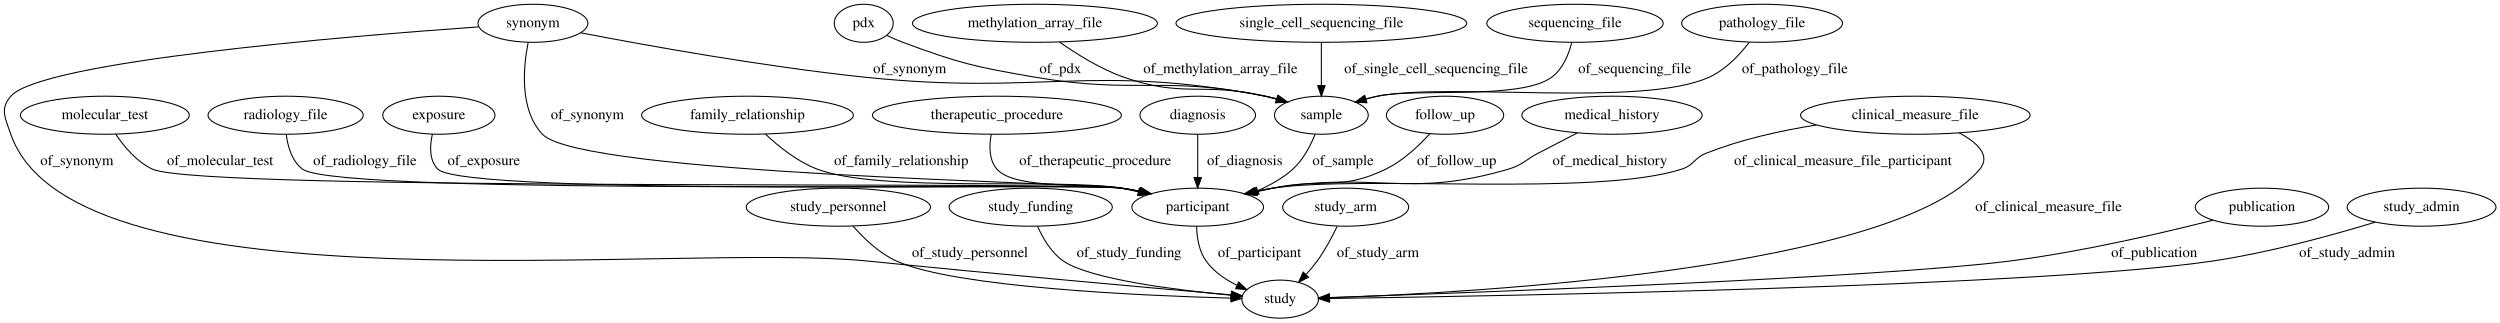
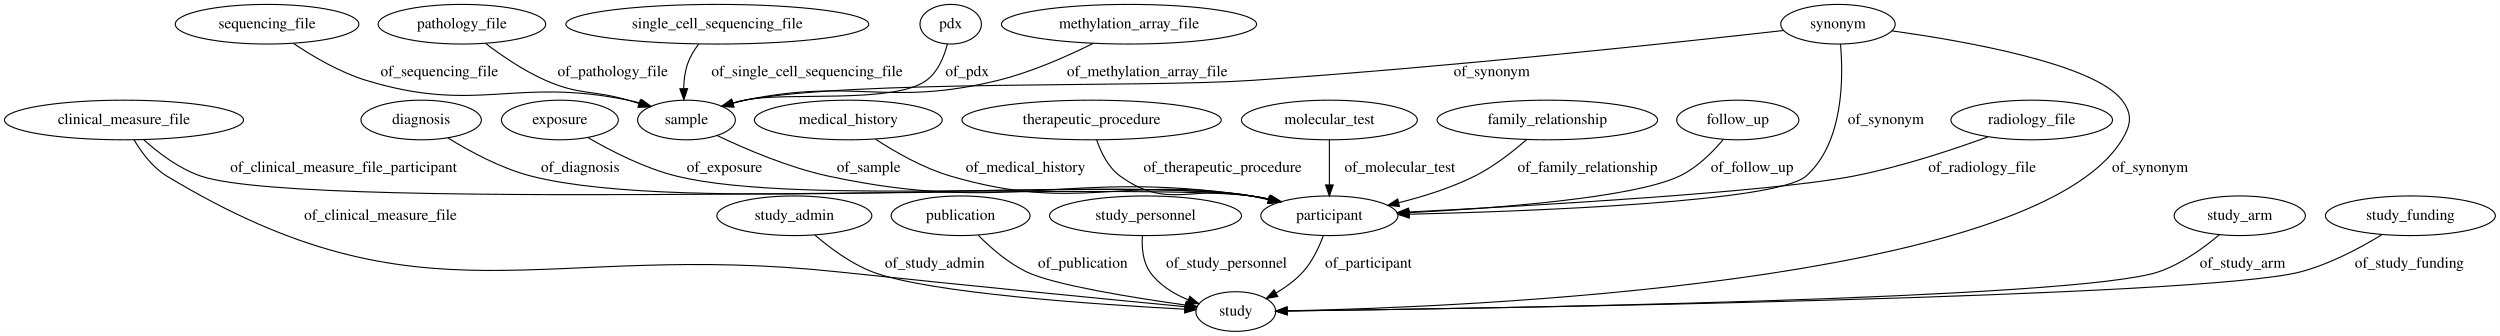
- <svg xmlns="http://www.w3.org/2000/svg" width="2365pt" height="305pt" viewBox="0.00 0.00 2365.43 305.00">
+ <svg xmlns="http://www.w3.org/2000/svg" width="2271pt" height="305pt" viewBox="0.00 0.00 2270.88 305.00">
  <g id="graph0" class="graph" transform="scale(1 1) rotate(0) translate(4 301)">
-     <polygon fill="#ffffff" stroke="transparent" points="-4,4 -4,-301 2361.426,-301 2361.426,4 -4,4" />
+     <polygon fill="#ffffff" stroke="transparent" points="-4,4 -4,-301 2266.883,-301 2266.883,4 -4,4" />
    <g id="node1" class="node">
-       <ellipse fill="none" stroke="#000000" cx="1521.232" cy="-192" rx="85.285" ry="18" />
-       <text text-anchor="middle" x="1521.232" y="-188.3" font-family="Times,serif" font-size="14.00" fill="#000000">medical_history</text>
+       <ellipse fill="none" stroke="#000000" cx="1574.54" cy="-192" rx="55.491" ry="18" />
+       <text text-anchor="middle" x="1574.54" y="-188.3" font-family="Times,serif" font-size="14.00" fill="#000000">follow_up</text>
+     </g>
+     <g id="node14" class="node">
+       <ellipse fill="none" stroke="#000000" cx="1203.54" cy="-105" rx="62.289" ry="18" />
+       <text text-anchor="middle" x="1203.54" y="-101.3" font-family="Times,serif" font-size="14.00" fill="#000000">participant</text>
+     </g>
+     <g id="edge16" class="edge">
+       <path fill="none" stroke="#000000" d="M1561.304,-174.261C1551.643,-162.731 1537.488,-148.497 1521.54,-141 1479.348,-121.165 1355.813,-111.865 1275.717,-107.811" />
+       <polygon fill="#000000" stroke="#000000" points="1275.848,-104.314 1265.688,-107.32 1275.505,-111.305 1275.848,-104.314" />
+       <text text-anchor="middle" x="1587.54" y="-144.8" font-family="Times,serif" font-size="14.00" fill="#000000">of_follow_up</text>
+     </g>
+     <g id="node2" class="node">
+       <ellipse fill="none" stroke="#000000" cx="238.54" cy="-279" rx="83.386" ry="18" />
+       <text text-anchor="middle" x="238.54" y="-275.3" font-family="Times,serif" font-size="14.00" fill="#000000">sequencing_file</text>
+     </g>
+     <g id="node23" class="node">
+       <ellipse fill="none" stroke="#000000" cx="619.54" cy="-192" rx="44.393" ry="18" />
+       <text text-anchor="middle" x="619.54" y="-188.3" font-family="Times,serif" font-size="14.00" fill="#000000">sample</text>
+     </g>
+     <g id="edge13" class="edge">
+       <path fill="none" stroke="#000000" d="M262.415,-261.586C279.826,-249.889 304.487,-235.322 328.54,-228 430.022,-197.106 462.606,-231.225 566.54,-210 570.182,-209.256 573.919,-208.333 577.641,-207.3" />
+       <polygon fill="#000000" stroke="#000000" points="578.821,-210.6 587.384,-204.36 576.799,-203.899 578.821,-210.6" />
+       <text text-anchor="middle" x="395.04" y="-231.8" font-family="Times,serif" font-size="14.00" fill="#000000">of_sequencing_file</text>
+     </g>
+     <g id="node3" class="node">
+       <ellipse fill="none" stroke="#000000" cx="1401.54" cy="-192" rx="100.182" ry="18" />
+       <text text-anchor="middle" x="1401.54" y="-188.3" font-family="Times,serif" font-size="14.00" fill="#000000">family_relationship</text>
+     </g>
+     <g id="edge19" class="edge">
+       <path fill="none" stroke="#000000" d="M1382.693,-174.185C1370.178,-163.218 1352.91,-149.65 1335.54,-141 1314.055,-130.3 1288.965,-122.438 1266.464,-116.841" />
+       <polygon fill="#000000" stroke="#000000" points="1267.204,-113.419 1256.665,-114.503 1265.58,-120.228 1267.204,-113.419" />
+       <text text-anchor="middle" x="1438.04" y="-144.8" font-family="Times,serif" font-size="14.00" fill="#000000">of_family_relationship</text>
+     </g>
+     <g id="node4" class="node">
+       <ellipse fill="none" stroke="#000000" cx="1118.54" cy="-18" rx="36.294" ry="18" />
+       <text text-anchor="middle" x="1118.54" y="-14.3" font-family="Times,serif" font-size="14.00" fill="#000000">study</text>
+     </g>
+     <g id="node5" class="node">
+       <ellipse fill="none" stroke="#000000" cx="415.54" cy="-279" rx="76.087" ry="18" />
+       <text text-anchor="middle" x="415.54" y="-275.3" font-family="Times,serif" font-size="14.00" fill="#000000">pathology_file</text>
+     </g>
+     <g id="edge23" class="edge">
+       <path fill="none" stroke="#000000" d="M436.937,-261.609C451.537,-250.53 471.75,-236.679 491.54,-228 522.934,-214.232 533.61,-219.522 566.54,-210 569.714,-209.082 572.98,-208.091 576.257,-207.061" />
+       <polygon fill="#000000" stroke="#000000" points="577.606,-210.304 586.043,-203.895 575.451,-203.644 577.606,-210.304" />
+       <text text-anchor="middle" x="552.54" y="-231.8" font-family="Times,serif" font-size="14.00" fill="#000000">of_pathology_file</text>
+     </g>
+     <g id="node6" class="node">
+       <ellipse fill="none" stroke="#000000" cx="1841.54" cy="-192" rx="73.387" ry="18" />
+       <text text-anchor="middle" x="1841.54" y="-188.3" font-family="Times,serif" font-size="14.00" fill="#000000">radiology_file</text>
+     </g>
+     <g id="edge24" class="edge">
+       <path fill="none" stroke="#000000" d="M1801.921,-176.714C1769.521,-164.902 1722.247,-149.224 1679.54,-141 1604.274,-126.506 1389.26,-114.162 1275.747,-108.429" />
+       <polygon fill="#000000" stroke="#000000" points="1275.583,-104.916 1265.42,-107.911 1275.232,-111.907 1275.583,-104.916" />
+       <text text-anchor="middle" x="1796.54" y="-144.8" font-family="Times,serif" font-size="14.00" fill="#000000">of_radiology_file</text>
+     </g>
+     <g id="node7" class="node">
+       <ellipse fill="none" stroke="#000000" cx="108.54" cy="-192" rx="108.581" ry="18" />
+       <text text-anchor="middle" x="108.54" y="-188.3" font-family="Times,serif" font-size="14.00" fill="#000000">clinical_measure_file</text>
+     </g>
+     <g id="edge3" class="edge">
+       <path fill="none" stroke="#000000" d="M117.659,-174.049C124.365,-162.735 134.56,-148.83 147.54,-141 382.03,.46 485.227,-83.017 757.54,-54 870.727,-41.939 1004.015,-28.966 1072.615,-22.379" />
+       <polygon fill="#000000" stroke="#000000" points="1073.036,-25.855 1082.657,-21.416 1072.368,-18.887 1073.036,-25.855" />
+       <text text-anchor="middle" x="341.54" y="-101.3" font-family="Times,serif" font-size="14.00" fill="#000000">of_clinical_measure_file</text>
+     </g>
+     <g id="edge11" class="edge">
+       <path fill="none" stroke="#000000" d="M126.342,-174.207C139.522,-162.331 158.587,-147.707 178.54,-141 279.034,-107.222 1027.466,-137.12 1132.54,-123 1138.054,-122.259 1143.757,-121.246 1149.423,-120.075" />
+       <polygon fill="#000000" stroke="#000000" points="1150.535,-123.413 1159.534,-117.821 1149.012,-116.58 1150.535,-123.413" />
+       <text text-anchor="middle" x="308.04" y="-144.8" font-family="Times,serif" font-size="14.00" fill="#000000">of_clinical_measure_file_participant</text>
+     </g>
+     <g id="node8" class="node">
+       <ellipse fill="none" stroke="#000000" cx="859.54" cy="-279" rx="27.895" ry="18" />
+       <text text-anchor="middle" x="859.54" y="-275.3" font-family="Times,serif" font-size="14.00" fill="#000000">pdx</text>
+     </g>
+     <g id="edge14" class="edge">
+       <path fill="none" stroke="#000000" d="M856.524,-261.023C853.639,-249.697 848.09,-235.791 837.54,-228 807.87,-206.088 708.551,-217.978 672.54,-210 668.962,-209.207 665.287,-208.257 661.622,-207.214" />
+       <polygon fill="#000000" stroke="#000000" points="662.604,-203.854 652.018,-204.276 660.557,-210.548 662.604,-203.854" />
+       <text text-anchor="middle" x="874.54" y="-231.8" font-family="Times,serif" font-size="14.00" fill="#000000">of_pdx</text>
+     </g>
+     <g id="node9" class="node">
+       <ellipse fill="none" stroke="#000000" cx="717.54" cy="-105" rx="70.388" ry="18" />
+       <text text-anchor="middle" x="717.54" y="-101.3" font-family="Times,serif" font-size="14.00" fill="#000000">study_admin</text>
+     </g>
+     <g id="edge5" class="edge">
+       <path fill="none" stroke="#000000" d="M736.131,-87.507C749.601,-75.933 768.84,-61.546 788.54,-54 839.21,-34.593 993.873,-24.258 1072.137,-20.15" />
+       <polygon fill="#000000" stroke="#000000" points="1072.392,-23.641 1082.2,-19.634 1072.034,-16.651 1072.392,-23.641" />
+       <text text-anchor="middle" x="845.04" y="-57.8" font-family="Times,serif" font-size="14.00" fill="#000000">of_study_admin</text>
+     </g>
+     <g id="node10" class="node">
+       <ellipse fill="none" stroke="#000000" cx="378.54" cy="-192" rx="54.691" ry="18" />
+       <text text-anchor="middle" x="378.54" y="-188.3" font-family="Times,serif" font-size="14.00" fill="#000000">diagnosis</text>
+     </g>
+     <g id="edge15" class="edge">
+       <path fill="none" stroke="#000000" d="M402.791,-175.736C422.32,-163.627 450.969,-148.028 478.54,-141 619.425,-105.091 988.532,-142.986 1132.54,-123 1138.051,-122.235 1143.752,-121.206 1149.417,-120.025" />
+       <polygon fill="#000000" stroke="#000000" points="1150.533,-123.362 1159.526,-117.761 1149.003,-116.531 1150.533,-123.362" />
+       <text text-anchor="middle" x="523.04" y="-144.8" font-family="Times,serif" font-size="14.00" fill="#000000">of_diagnosis</text>
+     </g>
+     <g id="node11" class="node">
+       <ellipse fill="none" stroke="#000000" cx="1021.54" cy="-279" rx="115.88" ry="18" />
+       <text text-anchor="middle" x="1021.54" y="-275.3" font-family="Times,serif" font-size="14.00" fill="#000000">methylation_array_file</text>
+     </g>
+     <g id="edge17" class="edge">
+       <path fill="none" stroke="#000000" d="M989.204,-261.711C965.82,-250.073 933.095,-235.526 902.54,-228 802.981,-203.478 772.975,-230.647 672.54,-210 668.95,-209.262 665.267,-208.351 661.597,-207.333" />
+       <polygon fill="#000000" stroke="#000000" points="662.568,-203.97 651.984,-204.438 660.549,-210.673 662.568,-203.97" />
+       <text text-anchor="middle" x="1038.04" y="-231.8" font-family="Times,serif" font-size="14.00" fill="#000000">of_methylation_array_file</text>
    </g>
    <g id="node12" class="node">
-       <ellipse fill="none" stroke="#000000" cx="1129.232" cy="-105" rx="62.289" ry="18" />
-       <text text-anchor="middle" x="1129.232" y="-101.3" font-family="Times,serif" font-size="14.00" fill="#000000">participant</text>
-     </g>
-     <g id="edge14" class="edge">
-       <path fill="none" stroke="#000000" d="M1488.41,-175.264C1476.66,-169.234 1463.332,-162.352 1451.232,-156 1438.732,-149.438 1436.776,-144.985 1423.232,-141 1327.843,-112.931 1298.325,-139.275 1200.232,-123 1194.901,-122.115 1189.382,-121.028 1183.887,-119.831" />
-       <polygon fill="#000000" stroke="#000000" points="1184.593,-116.402 1174.063,-117.575 1183.026,-123.224 1184.593,-116.402" />
-       <text text-anchor="middle" x="1519.232" y="-144.8" font-family="Times,serif" font-size="14.00" fill="#000000">of_medical_history</text>
-     </g>
-     <g id="node2" class="node">
-       <ellipse fill="none" stroke="#000000" cx="95.232" cy="-192" rx="79.886" ry="18" />
-       <text text-anchor="middle" x="95.232" y="-188.3" font-family="Times,serif" font-size="14.00" fill="#000000">molecular_test</text>
+       <ellipse fill="none" stroke="#000000" cx="868.54" cy="-105" rx="63.089" ry="18" />
+       <text text-anchor="middle" x="868.54" y="-101.3" font-family="Times,serif" font-size="14.00" fill="#000000">publication</text>
+     </g>
+     <g id="edge22" class="edge">
+       <path fill="none" stroke="#000000" d="M884.674,-87.173C895.88,-75.91 911.765,-62.018 928.54,-54 953.515,-42.063 1025.15,-30.567 1072.971,-23.897" />
+       <polygon fill="#000000" stroke="#000000" points="1073.654,-27.336 1083.085,-22.508 1072.702,-20.401 1073.654,-27.336" />
+       <text text-anchor="middle" x="979.54" y="-57.8" font-family="Times,serif" font-size="14.00" fill="#000000">of_publication</text>
+     </g>
+     <g id="node13" class="node">
+       <ellipse fill="none" stroke="#000000" cx="1036.54" cy="-105" rx="87.185" ry="18" />
+       <text text-anchor="middle" x="1036.54" y="-101.3" font-family="Times,serif" font-size="14.00" fill="#000000">study_personnel</text>
+     </g>
+     <g id="edge4" class="edge">
+       <path fill="none" stroke="#000000" d="M1033.698,-86.983C1033.014,-76.478 1033.942,-63.474 1040.54,-54 1048.84,-42.083 1062.109,-34.024 1075.368,-28.611" />
+       <polygon fill="#000000" stroke="#000000" points="1076.751,-31.832 1084.949,-25.12 1074.355,-25.255 1076.751,-31.832" />
+       <text text-anchor="middle" x="1110.04" y="-57.8" font-family="Times,serif" font-size="14.00" fill="#000000">of_study_personnel</text>
+     </g>
+     <g id="edge21" class="edge">
+       <path fill="none" stroke="#000000" d="M1198.047,-86.933C1194.161,-76.41 1188.106,-63.405 1179.54,-54 1172.719,-46.51 1163.971,-40.113 1155.242,-34.88" />
+       <polygon fill="#000000" stroke="#000000" points="1156.672,-31.671 1146.235,-29.852 1153.261,-37.783 1156.672,-31.671" />
+       <text text-anchor="middle" x="1239.04" y="-57.8" font-family="Times,serif" font-size="14.00" fill="#000000">of_participant</text>
+     </g>
+     <g id="node15" class="node">
+       <ellipse fill="none" stroke="#000000" cx="504.54" cy="-192" rx="53.091" ry="18" />
+       <text text-anchor="middle" x="504.54" y="-188.3" font-family="Times,serif" font-size="14.00" fill="#000000">exposure</text>
+     </g>
+     <g id="edge6" class="edge">
+       <path fill="none" stroke="#000000" d="M529.973,-176.04C550.767,-163.929 581.391,-148.178 610.54,-141 723.242,-113.246 1017.63,-139.355 1132.54,-123 1137.97,-122.227 1143.584,-121.204 1149.168,-120.037" />
+       <polygon fill="#000000" stroke="#000000" points="1150.146,-123.404 1159.139,-117.803 1148.616,-116.574 1150.146,-123.404" />
+       <text text-anchor="middle" x="654.04" y="-144.8" font-family="Times,serif" font-size="14.00" fill="#000000">of_exposure</text>
+     </g>
+     <g id="node16" class="node">
+       <ellipse fill="none" stroke="#000000" cx="1665.54" cy="-279" rx="51.991" ry="18" />
+       <text text-anchor="middle" x="1665.54" y="-275.3" font-family="Times,serif" font-size="14.00" fill="#000000">synonym</text>
+     </g>
+     <g id="edge10" class="edge">
+       <path fill="none" stroke="#000000" d="M1714.664,-272.962C1782.201,-263.536 1898.271,-242.916 1923.54,-210 1933.284,-197.309 1931.867,-187.662 1923.54,-174 1843.512,-42.695 1325.272,-21.908 1165.418,-18.619" />
+       <polygon fill="#000000" stroke="#000000" points="1165.042,-15.111 1154.976,-18.418 1164.907,-22.109 1165.042,-15.111" />
+       <text text-anchor="middle" x="1949.04" y="-144.8" font-family="Times,serif" font-size="14.00" fill="#000000">of_synonym</text>
+     </g>
+     <g id="edge9" class="edge">
+       <path fill="none" stroke="#000000" d="M1667.835,-260.932C1670.514,-230.969 1670.859,-171.301 1636.54,-141 1610.193,-117.737 1392.709,-109.266 1276.358,-106.378" />
+       <polygon fill="#000000" stroke="#000000" points="1276.189,-102.873 1266.108,-106.132 1276.02,-109.871 1276.189,-102.873" />
+       <text text-anchor="middle" x="1709.04" y="-188.3" font-family="Times,serif" font-size="14.00" fill="#000000">of_synonym</text>
+     </g>
+     <g id="edge8" class="edge">
+       <path fill="none" stroke="#000000" d="M1616.109,-273.319C1522.21,-262.737 1311.515,-239.996 1133.54,-228 1031.25,-221.106 773.347,-228.679 672.54,-210 668.886,-209.323 665.14,-208.446 661.412,-207.445" />
+       <polygon fill="#000000" stroke="#000000" points="662.242,-204.04 651.659,-204.554 660.252,-210.752 662.242,-204.04" />
+       <text text-anchor="middle" x="1351.04" y="-231.8" font-family="Times,serif" font-size="14.00" fill="#000000">of_synonym</text>
+     </g>
+     <g id="node17" class="node">
+       <ellipse fill="none" stroke="#000000" cx="647.54" cy="-279" rx="137.576" ry="18" />
+       <text text-anchor="middle" x="647.54" y="-275.3" font-family="Times,serif" font-size="14.00" fill="#000000">single_cell_sequencing_file</text>
+     </g>
+     <g id="edge12" class="edge">
+       <path fill="none" stroke="#000000" d="M630.528,-260.863C626.492,-255.5 622.727,-249.353 620.54,-243 618.111,-235.943 617.173,-228.004 617.007,-220.53" />
+       <polygon fill="#000000" stroke="#000000" points="620.509,-220.482 617.213,-210.413 613.51,-220.34 620.509,-220.482" />
+       <text text-anchor="middle" x="729.04" y="-231.8" font-family="Times,serif" font-size="14.00" fill="#000000">of_single_cell_sequencing_file</text>
+     </g>
+     <g id="node18" class="node">
+       <ellipse fill="none" stroke="#000000" cx="766.54" cy="-192" rx="85.285" ry="18" />
+       <text text-anchor="middle" x="766.54" y="-188.3" font-family="Times,serif" font-size="14.00" fill="#000000">medical_history</text>
    </g>
    <g id="edge20" class="edge">
-       <path fill="none" stroke="#000000" d="M105.506,-174.101C113.352,-162.34 125.339,-147.898 140.232,-141 186.468,-119.586 1006.723,-129.722 1057.232,-123 1063.041,-122.227 1069.059,-121.16 1075.028,-119.929" />
-       <polygon fill="#000000" stroke="#000000" points="1075.976,-123.304 1084.982,-117.724 1074.461,-116.47 1075.976,-123.304" />
-       <text text-anchor="middle" x="204.232" y="-144.8" font-family="Times,serif" font-size="14.00" fill="#000000">of_molecular_test</text>
-     </g>
-     <g id="node3" class="node">
-       <ellipse fill="none" stroke="#000000" cx="266.232" cy="-192" rx="73.387" ry="18" />
-       <text text-anchor="middle" x="266.232" y="-188.3" font-family="Times,serif" font-size="14.00" fill="#000000">radiology_file</text>
-     </g>
-     <g id="edge8" class="edge">
-       <path fill="none" stroke="#000000" d="M266.835,-173.889C268.262,-162.507 272.147,-148.587 282.232,-141 316.647,-115.108 1014.552,-128.758 1057.232,-123 1063.04,-122.216 1069.057,-121.143 1075.025,-119.908" />
-       <polygon fill="#000000" stroke="#000000" points="1075.975,-123.282 1084.978,-117.698 1074.458,-116.449 1075.975,-123.282" />
-       <text text-anchor="middle" x="341.232" y="-144.8" font-family="Times,serif" font-size="14.00" fill="#000000">of_radiology_file</text>
-     </g>
-     <g id="node4" class="node">
-       <ellipse fill="none" stroke="#000000" cx="411.232" cy="-192" rx="53.091" ry="18" />
-       <text text-anchor="middle" x="411.232" y="-188.3" font-family="Times,serif" font-size="14.00" fill="#000000">exposure</text>
-     </g>
-     <g id="edge11" class="edge">
-       <path fill="none" stroke="#000000" d="M405.13,-174.088C402.62,-163.082 401.959,-149.507 410.232,-141 435.303,-115.222 1021.608,-127.889 1057.232,-123 1062.957,-122.214 1068.885,-121.152 1074.77,-119.933" />
-       <polygon fill="#000000" stroke="#000000" points="1075.583,-123.338 1084.589,-117.756 1074.069,-116.504 1075.583,-123.338" />
-       <text text-anchor="middle" x="453.732" y="-144.8" font-family="Times,serif" font-size="14.00" fill="#000000">of_exposure</text>
-     </g>
-     <g id="node5" class="node">
-       <ellipse fill="none" stroke="#000000" cx="1246.232" cy="-192" rx="44.393" ry="18" />
-       <text text-anchor="middle" x="1246.232" y="-188.3" font-family="Times,serif" font-size="14.00" fill="#000000">sample</text>
-     </g>
-     <g id="edge6" class="edge">
-       <path fill="none" stroke="#000000" d="M1240.287,-173.917C1235.938,-163.124 1229.067,-149.841 1219.232,-141 1209.752,-132.478 1198.002,-125.847 1186.155,-120.735" />
-       <polygon fill="#000000" stroke="#000000" points="1187.261,-117.408 1176.676,-116.953 1184.667,-123.909 1187.261,-117.408" />
-       <text text-anchor="middle" x="1266.732" y="-144.8" font-family="Times,serif" font-size="14.00" fill="#000000">of_sample</text>
-     </g>
-     <g id="node6" class="node">
-       <ellipse fill="none" stroke="#000000" cx="1663.232" cy="-279" rx="76.087" ry="18" />
-       <text text-anchor="middle" x="1663.232" y="-275.3" font-family="Times,serif" font-size="14.00" fill="#000000">pathology_file</text>
+       <path fill="none" stroke="#000000" d="M791.276,-174.521C809.298,-162.793 834.791,-148.217 859.54,-141 976.276,-106.961 1012.44,-142.02 1132.54,-123 1137.878,-122.155 1143.401,-121.094 1148.899,-119.912" />
+       <polygon fill="#000000" stroke="#000000" points="1149.752,-123.308 1158.726,-117.676 1148.198,-116.483 1149.752,-123.308" />
+       <text text-anchor="middle" x="927.54" y="-144.8" font-family="Times,serif" font-size="14.00" fill="#000000">of_medical_history</text>
+     </g>
+     <g id="node19" class="node">
+       <ellipse fill="none" stroke="#000000" cx="987.54" cy="-192" rx="117.779" ry="18" />
+       <text text-anchor="middle" x="987.54" y="-188.3" font-family="Times,serif" font-size="14.00" fill="#000000">therapeutic_procedure</text>
+     </g>
+     <g id="edge18" class="edge">
+       <path fill="none" stroke="#000000" d="M992.181,-173.849C996.023,-162.601 1002.658,-148.847 1013.54,-141 1056.928,-109.715 1080.108,-133.585 1132.54,-123 1137.554,-121.988 1142.744,-120.85 1147.932,-119.65" />
+       <polygon fill="#000000" stroke="#000000" points="1148.944,-123.007 1157.86,-117.283 1147.321,-116.197 1148.944,-123.007" />
+       <text text-anchor="middle" x="1106.54" y="-144.8" font-family="Times,serif" font-size="14.00" fill="#000000">of_therapeutic_procedure</text>
+     </g>
+     <g id="node20" class="node">
+       <ellipse fill="none" stroke="#000000" cx="2030.54" cy="-105" rx="59.59" ry="18" />
+       <text text-anchor="middle" x="2030.54" y="-101.3" font-family="Times,serif" font-size="14.00" fill="#000000">study_arm</text>
+     </g>
+     <g id="edge25" class="edge">
+       <path fill="none" stroke="#000000" d="M2012.085,-87.853C1998.02,-75.958 1977.549,-61.036 1956.54,-54 1881.594,-28.898 1331.047,-20.48 1165.498,-18.502" />
+       <polygon fill="#000000" stroke="#000000" points="1165.199,-14.998 1155.159,-18.381 1165.117,-21.998 1165.199,-14.998" />
+       <text text-anchor="middle" x="2033.04" y="-57.8" font-family="Times,serif" font-size="14.00" fill="#000000">of_study_arm</text>
+     </g>
+     <g id="node21" class="node">
+       <ellipse fill="none" stroke="#000000" cx="2185.54" cy="-105" rx="77.187" ry="18" />
+       <text text-anchor="middle" x="2185.54" y="-101.3" font-family="Times,serif" font-size="14.00" fill="#000000">study_funding</text>
    </g>
    <g id="edge1" class="edge">
-       <path fill="none" stroke="#000000" d="M1651.086,-260.992C1642.124,-249.343 1628.812,-235.075 1613.232,-228 1549.594,-199.1 1367.836,-223.36 1299.232,-210 1295.584,-209.29 1291.842,-208.389 1288.117,-207.372" />
-       <polygon fill="#000000" stroke="#000000" points="1288.953,-203.969 1278.37,-204.457 1286.947,-210.676 1288.953,-203.969" />
-       <text text-anchor="middle" x="1694.232" y="-231.8" font-family="Times,serif" font-size="14.00" fill="#000000">of_pathology_file</text>
-     </g>
-     <g id="node7" class="node">
-       <ellipse fill="none" stroke="#000000" cx="500.232" cy="-279" rx="51.991" ry="18" />
-       <text text-anchor="middle" x="500.232" y="-275.3" font-family="Times,serif" font-size="14.00" fill="#000000">synonym</text>
-     </g>
-     <g id="edge23" class="edge">
-       <path fill="none" stroke="#000000" d="M545.515,-269.984C606.352,-258.253 717.97,-238.071 814.232,-228 981.951,-210.454 1027.551,-241.422 1193.232,-210 1196.884,-209.307 1200.628,-208.42 1204.354,-207.411" />
-       <polygon fill="#000000" stroke="#000000" points="1205.519,-210.717 1214.105,-204.509 1203.522,-204.007 1205.519,-210.717" />
-       <text text-anchor="middle" x="856.732" y="-231.8" font-family="Times,serif" font-size="14.00" fill="#000000">of_synonym</text>
-     </g>
-     <g id="edge22" class="edge">
-       <path fill="none" stroke="#000000" d="M495.682,-260.706C491.07,-237.333 487.372,-197.143 509.232,-174 545.493,-135.611 1021.587,-128.415 1057.232,-123 1062.726,-122.165 1068.411,-121.101 1074.069,-119.909" />
-       <polygon fill="#000000" stroke="#000000" points="1075.181,-123.246 1084.174,-117.644 1073.651,-116.415 1075.181,-123.246" />
-       <text text-anchor="middle" x="551.732" y="-188.3" font-family="Times,serif" font-size="14.00" fill="#000000">of_synonym</text>
-     </g>
-     <g id="node20" class="node">
-       <ellipse fill="none" stroke="#000000" cx="1207.232" cy="-18" rx="36.294" ry="18" />
-       <text text-anchor="middle" x="1207.232" y="-14.3" font-family="Times,serif" font-size="14.00" fill="#000000">study</text>
-     </g>
-     <g id="edge21" class="edge">
-       <path fill="none" stroke="#000000" d="M448.742,-275.584C328.08,-267.057 35.043,-243.115 6.232,-210 -4.27,-197.929 .992,-189.118 6.232,-174 65.897,-1.863 635.98,-72.408 817.232,-54 941.351,-41.395 1087.886,-28.366 1160.951,-21.996" />
-       <polygon fill="#000000" stroke="#000000" points="1161.527,-25.459 1171.186,-21.105 1160.92,-18.485 1161.527,-25.459" />
-       <text text-anchor="middle" x="68.732" y="-144.8" font-family="Times,serif" font-size="14.00" fill="#000000">of_synonym</text>
-     </g>
-     <g id="node8" class="node">
-       <ellipse fill="none" stroke="#000000" cx="789.232" cy="-105" rx="87.185" ry="18" />
-       <text text-anchor="middle" x="789.232" y="-101.3" font-family="Times,serif" font-size="14.00" fill="#000000">study_personnel</text>
-     </g>
-     <g id="edge4" class="edge">
-       <path fill="none" stroke="#000000" d="M803.073,-87.187C813.145,-75.624 827.848,-61.381 844.232,-54 899.592,-29.061 1075.68,-21.284 1160.578,-18.952" />
-       <polygon fill="#000000" stroke="#000000" points="1160.805,-22.447 1170.71,-18.688 1160.622,-15.45 1160.805,-22.447" />
-       <text text-anchor="middle" x="913.732" y="-57.8" font-family="Times,serif" font-size="14.00" fill="#000000">of_study_personnel</text>
-     </g>
-     <g id="node9" class="node">
-       <ellipse fill="none" stroke="#000000" cx="703.232" cy="-192" rx="100.182" ry="18" />
-       <text text-anchor="middle" x="703.232" y="-188.3" font-family="Times,serif" font-size="14.00" fill="#000000">family_relationship</text>
-     </g>
-     <g id="edge24" class="edge">
-       <path fill="none" stroke="#000000" d="M720.185,-174.224C732.556,-162.519 750.395,-148.094 769.232,-141 829.243,-118.401 993.863,-132.817 1057.232,-123 1062.723,-122.149 1068.407,-121.075 1074.064,-119.875" />
-       <polygon fill="#000000" stroke="#000000" points="1075.179,-123.212 1084.168,-117.603 1073.644,-116.382 1075.179,-123.212" />
-       <text text-anchor="middle" x="848.732" y="-144.8" font-family="Times,serif" font-size="14.00" fill="#000000">of_family_relationship</text>
-     </g>
-     <g id="node10" class="node">
-       <ellipse fill="none" stroke="#000000" cx="813.232" cy="-279" rx="27.895" ry="18" />
-       <text text-anchor="middle" x="813.232" y="-275.3" font-family="Times,serif" font-size="14.00" fill="#000000">pdx</text>
-     </g>
-     <g id="edge19" class="edge">
-       <path fill="none" stroke="#000000" d="M835.23,-267.432C840.094,-265.12 845.276,-262.84 850.232,-261 904.099,-241.004 918.604,-237.735 975.232,-228 1071.045,-211.529 1098.047,-229.78 1193.232,-210 1196.821,-209.254 1200.503,-208.338 1204.172,-207.316" />
-       <polygon fill="#000000" stroke="#000000" points="1205.222,-210.655 1213.784,-204.415 1203.199,-203.954 1205.222,-210.655" />
-       <text text-anchor="middle" x="999.232" y="-231.8" font-family="Times,serif" font-size="14.00" fill="#000000">of_pdx</text>
-     </g>
-     <g id="node11" class="node">
-       <ellipse fill="none" stroke="#000000" cx="971.232" cy="-105" rx="77.187" ry="18" />
-       <text text-anchor="middle" x="971.232" y="-101.3" font-family="Times,serif" font-size="14.00" fill="#000000">study_funding</text>
-     </g>
-     <g id="edge10" class="edge">
-       <path fill="none" stroke="#000000" d="M977.72,-86.877C982.692,-75.641 990.681,-61.889 1002.232,-54 1027.409,-36.804 1108.47,-26.636 1160.8,-21.702" />
-       <polygon fill="#000000" stroke="#000000" points="1161.217,-25.179 1170.858,-20.785 1160.581,-18.208 1161.217,-25.179" />
-       <text text-anchor="middle" x="1064.232" y="-57.8" font-family="Times,serif" font-size="14.00" fill="#000000">of_study_funding</text>
-     </g>
-     <g id="edge25" class="edge">
-       <path fill="none" stroke="#000000" d="M1128.179,-86.961C1128.452,-76.448 1130.409,-63.444 1137.232,-54 1144.485,-43.962 1155.375,-36.519 1166.419,-31.092" />
-       <polygon fill="#000000" stroke="#000000" points="1167.933,-34.25 1175.654,-26.995 1165.094,-27.851 1167.933,-34.25" />
-       <text text-anchor="middle" x="1187.732" y="-57.8" font-family="Times,serif" font-size="14.00" fill="#000000">of_participant</text>
-     </g>
-     <g id="node13" class="node">
-       <ellipse fill="none" stroke="#000000" cx="939.232" cy="-192" rx="117.779" ry="18" />
-       <text text-anchor="middle" x="939.232" y="-188.3" font-family="Times,serif" font-size="14.00" fill="#000000">therapeutic_procedure</text>
-     </g>
-     <g id="edge12" class="edge">
-       <path fill="none" stroke="#000000" d="M933.872,-173.935C931.854,-163.148 931.616,-149.866 939.232,-141 956.517,-120.879 1031.226,-128.222 1057.232,-123 1062.313,-121.98 1067.574,-120.836 1072.834,-119.632" />
-       <polygon fill="#000000" stroke="#000000" points="1073.968,-122.961 1082.899,-117.261 1072.363,-116.147 1073.968,-122.961" />
-       <text text-anchor="middle" x="1032.232" y="-144.8" font-family="Times,serif" font-size="14.00" fill="#000000">of_therapeutic_procedure</text>
-     </g>
-     <g id="node14" class="node">
-       <ellipse fill="none" stroke="#000000" cx="975.232" cy="-279" rx="115.88" ry="18" />
-       <text text-anchor="middle" x="975.232" y="-275.3" font-family="Times,serif" font-size="14.00" fill="#000000">methylation_array_file</text>
-     </g>
-     <g id="edge18" class="edge">
-       <path fill="none" stroke="#000000" d="M998.524,-261.232C1014.686,-249.844 1037.194,-235.786 1059.232,-228 1115.891,-207.984 1134.73,-223.726 1193.232,-210 1196.647,-209.199 1200.152,-208.266 1203.655,-207.254" />
-       <polygon fill="#000000" stroke="#000000" points="1204.915,-210.528 1213.441,-204.238 1202.854,-203.838 1204.915,-210.528" />
-       <text text-anchor="middle" x="1150.732" y="-231.8" font-family="Times,serif" font-size="14.00" fill="#000000">of_methylation_array_file</text>
-     </g>
-     <g id="node15" class="node">
-       <ellipse fill="none" stroke="#000000" cx="1246.232" cy="-279" rx="137.576" ry="18" />
-       <text text-anchor="middle" x="1246.232" y="-275.3" font-family="Times,serif" font-size="14.00" fill="#000000">single_cell_sequencing_file</text>
-     </g>
-     <g id="edge3" class="edge">
-       <path fill="none" stroke="#000000" d="M1246.232,-260.974C1246.232,-249.192 1246.232,-233.561 1246.232,-220.158" />
-       <polygon fill="#000000" stroke="#000000" points="1249.732,-220.003 1246.232,-210.003 1242.732,-220.003 1249.732,-220.003" />
-       <text text-anchor="middle" x="1354.732" y="-231.8" font-family="Times,serif" font-size="14.00" fill="#000000">of_single_cell_sequencing_file</text>
-     </g>
-     <g id="node16" class="node">
-       <ellipse fill="none" stroke="#000000" cx="1269.232" cy="-105" rx="59.59" ry="18" />
-       <text text-anchor="middle" x="1269.232" y="-101.3" font-family="Times,serif" font-size="14.00" fill="#000000">study_arm</text>
+       <path fill="none" stroke="#000000" d="M2159.644,-87.81C2140.162,-75.895 2112.323,-60.965 2085.54,-54 1996.119,-30.746 1346.279,-20.873 1165.243,-18.556" />
+       <polygon fill="#000000" stroke="#000000" points="1165.034,-15.053 1154.991,-18.427 1164.946,-22.053 1165.034,-15.053" />
+       <text text-anchor="middle" x="2184.54" y="-57.8" font-family="Times,serif" font-size="14.00" fill="#000000">of_study_funding</text>
+     </g>
+     <g id="node22" class="node">
+       <ellipse fill="none" stroke="#000000" cx="1203.54" cy="-192" rx="79.886" ry="18" />
+       <text text-anchor="middle" x="1203.54" y="-188.3" font-family="Times,serif" font-size="14.00" fill="#000000">molecular_test</text>
    </g>
    <g id="edge7" class="edge">
-       <path fill="none" stroke="#000000" d="M1261.162,-86.798C1256.317,-76.721 1249.66,-64.207 1242.232,-54 1239.107,-49.705 1235.486,-45.415 1231.783,-41.371" />
-       <polygon fill="#000000" stroke="#000000" points="1234.119,-38.751 1224.669,-33.96 1229.069,-43.598 1234.119,-38.751" />
-       <text text-anchor="middle" x="1299.732" y="-57.8" font-family="Times,serif" font-size="14.00" fill="#000000">of_study_arm</text>
-     </g>
-     <g id="node17" class="node">
-       <ellipse fill="none" stroke="#000000" cx="1129.232" cy="-192" rx="54.691" ry="18" />
-       <text text-anchor="middle" x="1129.232" y="-188.3" font-family="Times,serif" font-size="14.00" fill="#000000">diagnosis</text>
-     </g>
-     <g id="edge16" class="edge">
-       <path fill="none" stroke="#000000" d="M1129.232,-173.974C1129.232,-162.192 1129.232,-146.561 1129.232,-133.158" />
-       <polygon fill="#000000" stroke="#000000" points="1132.732,-133.003 1129.232,-123.003 1125.732,-133.003 1132.732,-133.003" />
-       <text text-anchor="middle" x="1173.732" y="-144.8" font-family="Times,serif" font-size="14.00" fill="#000000">of_diagnosis</text>
-     </g>
-     <g id="node18" class="node">
-       <ellipse fill="none" stroke="#000000" cx="1808.232" cy="-192" rx="108.581" ry="18" />
-       <text text-anchor="middle" x="1808.232" y="-188.3" font-family="Times,serif" font-size="14.00" fill="#000000">clinical_measure_file</text>
+       <path fill="none" stroke="#000000" d="M1203.54,-173.974C1203.54,-162.192 1203.54,-146.561 1203.54,-133.158" />
+       <polygon fill="#000000" stroke="#000000" points="1207.041,-133.003 1203.54,-123.003 1200.041,-133.003 1207.041,-133.003" />
+       <text text-anchor="middle" x="1267.54" y="-144.8" font-family="Times,serif" font-size="14.00" fill="#000000">of_molecular_test</text>
    </g>
    <g id="edge2" class="edge">
-       <path fill="none" stroke="#000000" d="M1714.429,-182.744C1680.753,-177.409 1643.017,-169.052 1610.232,-156 1598.894,-151.486 1598.846,-144.748 1587.232,-141 1505.301,-114.557 1285.392,-135.643 1200.232,-123 1194.808,-122.195 1189.196,-121.15 1183.614,-119.969" />
-       <polygon fill="#000000" stroke="#000000" points="1184.171,-116.507 1173.646,-117.719 1182.63,-123.335 1184.171,-116.507" />
-       <text text-anchor="middle" x="1739.732" y="-144.8" font-family="Times,serif" font-size="14.00" fill="#000000">of_clinical_measure_file_participant</text>
-     </g>
-     <g id="edge9" class="edge">
-       <path fill="none" stroke="#000000" d="M1849.724,-175.353C1866.649,-166.14 1879.998,-153.95 1869.232,-141 1790.392,-46.162 1391.784,-24.1 1254.092,-19.274" />
-       <polygon fill="#000000" stroke="#000000" points="1253.984,-15.769 1243.873,-18.931 1253.749,-22.765 1253.984,-15.769" />
-       <text text-anchor="middle" x="1934.232" y="-101.3" font-family="Times,serif" font-size="14.00" fill="#000000">of_clinical_measure_file</text>
-     </g>
-     <g id="node19" class="node">
-       <ellipse fill="none" stroke="#000000" cx="1363.232" cy="-192" rx="55.491" ry="18" />
-       <text text-anchor="middle" x="1363.232" y="-188.3" font-family="Times,serif" font-size="14.00" fill="#000000">follow_up</text>
-     </g>
-     <g id="edge15" class="edge">
-       <path fill="none" stroke="#000000" d="M1348.908,-174.541C1338.549,-163.137 1323.551,-148.937 1307.232,-141 1263.866,-119.908 1247.422,-132.934 1200.232,-123 1195.303,-121.962 1190.2,-120.815 1185.094,-119.617" />
-       <polygon fill="#000000" stroke="#000000" points="1185.859,-116.201 1175.318,-117.265 1184.221,-123.007 1185.859,-116.201" />
-       <text text-anchor="middle" x="1374.232" y="-144.8" font-family="Times,serif" font-size="14.00" fill="#000000">of_follow_up</text>
-     </g>
-     <g id="node21" class="node">
-       <ellipse fill="none" stroke="#000000" cx="2136.232" cy="-105" rx="63.089" ry="18" />
-       <text text-anchor="middle" x="2136.232" y="-101.3" font-family="Times,serif" font-size="14.00" fill="#000000">publication</text>
-     </g>
-     <g id="edge5" class="edge">
-       <path fill="none" stroke="#000000" d="M2089.916,-92.704C2042.054,-80.57 1964.994,-62.621 1897.232,-54 1772.395,-38.118 1388.687,-24.087 1254.308,-19.541" />
-       <polygon fill="#000000" stroke="#000000" points="1254.061,-16.031 1243.949,-19.193 1253.826,-23.027 1254.061,-16.031" />
-       <text text-anchor="middle" x="2034.232" y="-57.8" font-family="Times,serif" font-size="14.00" fill="#000000">of_publication</text>
-     </g>
-     <g id="node22" class="node">
-       <ellipse fill="none" stroke="#000000" cx="1486.232" cy="-279" rx="83.386" ry="18" />
-       <text text-anchor="middle" x="1486.232" y="-275.3" font-family="Times,serif" font-size="14.00" fill="#000000">sequencing_file</text>
-     </g>
-     <g id="edge17" class="edge">
-       <path fill="none" stroke="#000000" d="M1483.152,-260.773C1480.249,-249.493 1474.704,-235.733 1464.232,-228 1434.562,-206.088 1335.243,-217.978 1299.232,-210 1295.654,-209.207 1291.979,-208.257 1288.314,-207.214" />
-       <polygon fill="#000000" stroke="#000000" points="1289.296,-203.854 1278.71,-204.276 1287.249,-210.548 1289.296,-203.854" />
-       <text text-anchor="middle" x="1542.732" y="-231.8" font-family="Times,serif" font-size="14.00" fill="#000000">of_sequencing_file</text>
-     </g>
-     <g id="node23" class="node">
-       <ellipse fill="none" stroke="#000000" cx="2287.232" cy="-105" rx="70.388" ry="18" />
-       <text text-anchor="middle" x="2287.232" y="-101.3" font-family="Times,serif" font-size="14.00" fill="#000000">study_admin</text>
-     </g>
-     <g id="edge13" class="edge">
-       <path fill="none" stroke="#000000" d="M2243.349,-90.843C2203.585,-78.703 2143.137,-61.951 2089.232,-54 1925.834,-29.899 1412.313,-20.861 1254.102,-18.607" />
-       <polygon fill="#000000" stroke="#000000" points="1253.816,-15.103 1243.767,-18.462 1253.717,-22.102 1253.816,-15.103" />
-       <text text-anchor="middle" x="2216.732" y="-57.8" font-family="Times,serif" font-size="14.00" fill="#000000">of_study_admin</text>
+       <path fill="none" stroke="#000000" d="M647.389,-177.874C672.964,-165.665 712.281,-148.792 748.54,-141 915.581,-105.106 963.543,-148.121 1132.54,-123 1137.965,-122.194 1143.576,-121.148 1149.158,-119.967" />
+       <polygon fill="#000000" stroke="#000000" points="1150.143,-123.333 1159.127,-117.717 1148.601,-116.505 1150.143,-123.333" />
+       <text text-anchor="middle" x="785.04" y="-144.8" font-family="Times,serif" font-size="14.00" fill="#000000">of_sample</text>
    </g>
  </g>
</svg>
